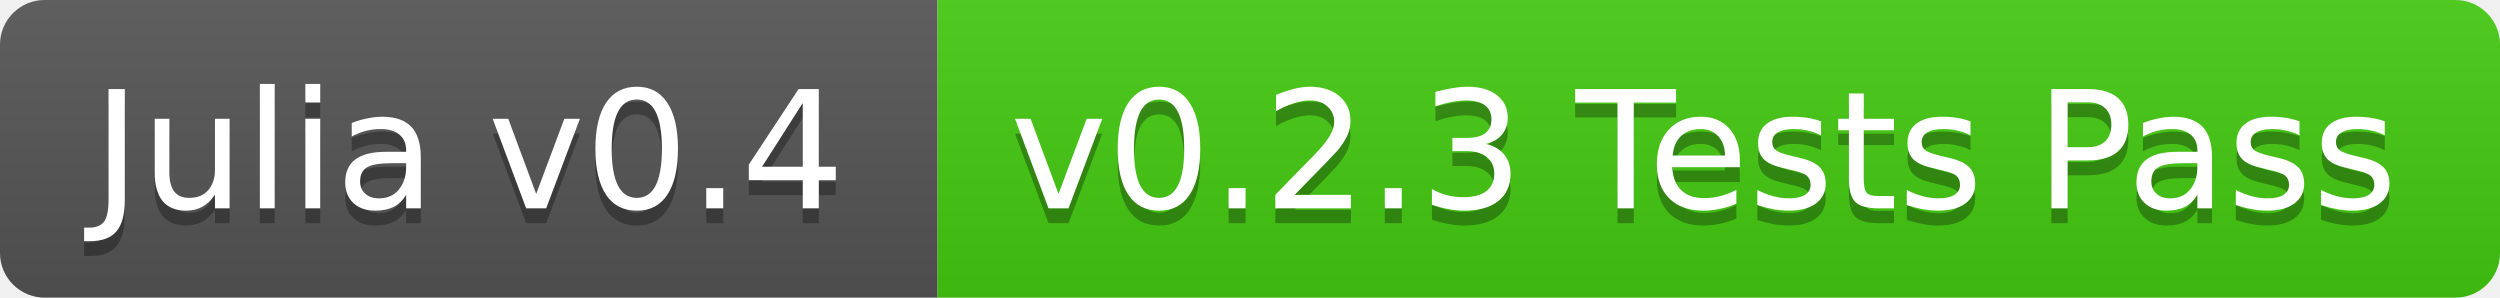
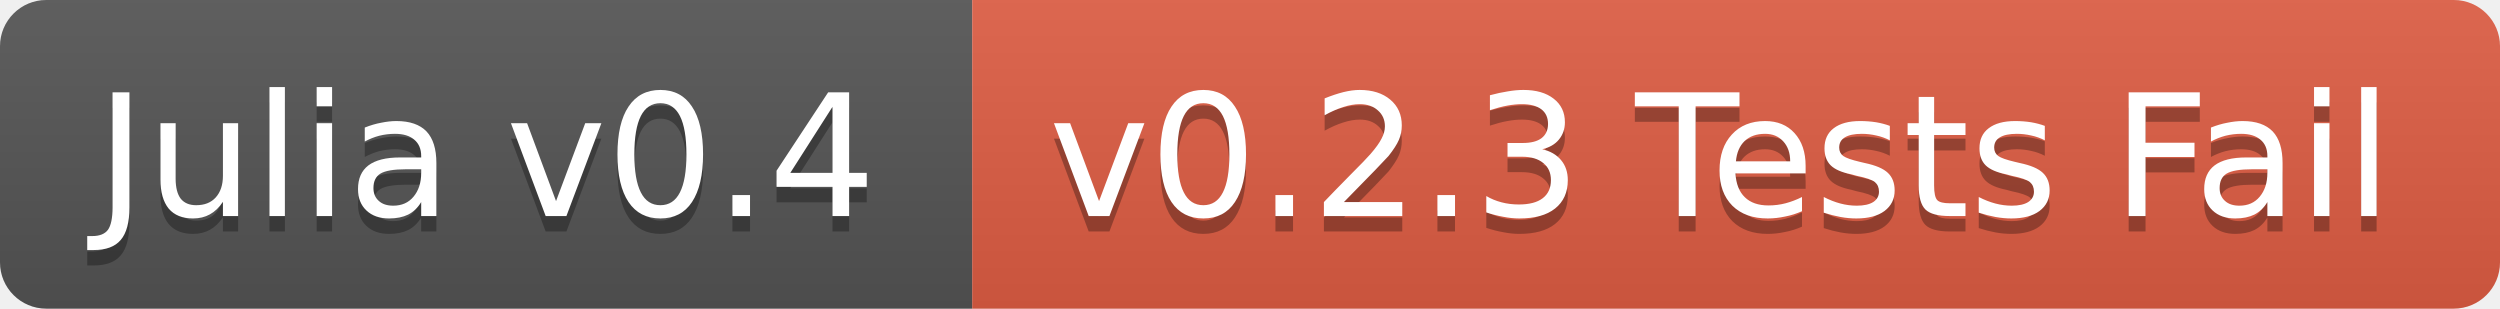
- <svg xmlns="http://www.w3.org/2000/svg" width="168" height="20">
+ <svg xmlns="http://www.w3.org/2000/svg" width="162" height="20">
  <linearGradient id="b" x2="0" y2="100%">
    <stop offset="0" stop-color="#bbb" stop-opacity=".1" />
    <stop offset="1" stop-opacity=".1" />
  </linearGradient>
  <clipPath id="a">
-     <rect width="168" height="20" rx="3" fill="#fff" />
+     <rect width="162" height="20" rx="3" fill="#fff" />
  </clipPath>
  <g clip-path="url(#a)">
    <path fill="#555" d="M0 0h63v20H0z" />
-     <path fill="#4c1" d="M63 0h105v20H63z" />
-     <path fill="url(#b)" d="M0 0h168v20H0z" />
+     <path fill="#e05d44" d="M63 0h99v20H63z" />
+     <path fill="url(#b)" d="M0 0h162v20H0z" />
  </g>
  <g fill="#fff" text-anchor="middle" font-family="DejaVu Sans,Verdana,Geneva,sans-serif" font-size="11">
    <text x="31.5" y="15" fill="#010101" fill-opacity=".3">Julia v0.4</text>
    <text x="31.5" y="14">Julia v0.4</text>
-     <text x="114.5" y="15" fill="#010101" fill-opacity=".3">v0.2.3 Tests Pass</text>
-     <text x="114.5" y="14">v0.2.3 Tests Pass</text>
+     <text x="111.5" y="15" fill="#010101" fill-opacity=".3">v0.2.3 Tests Fail</text>
+     <text x="111.5" y="14">v0.2.3 Tests Fail</text>
  </g>
</svg>
